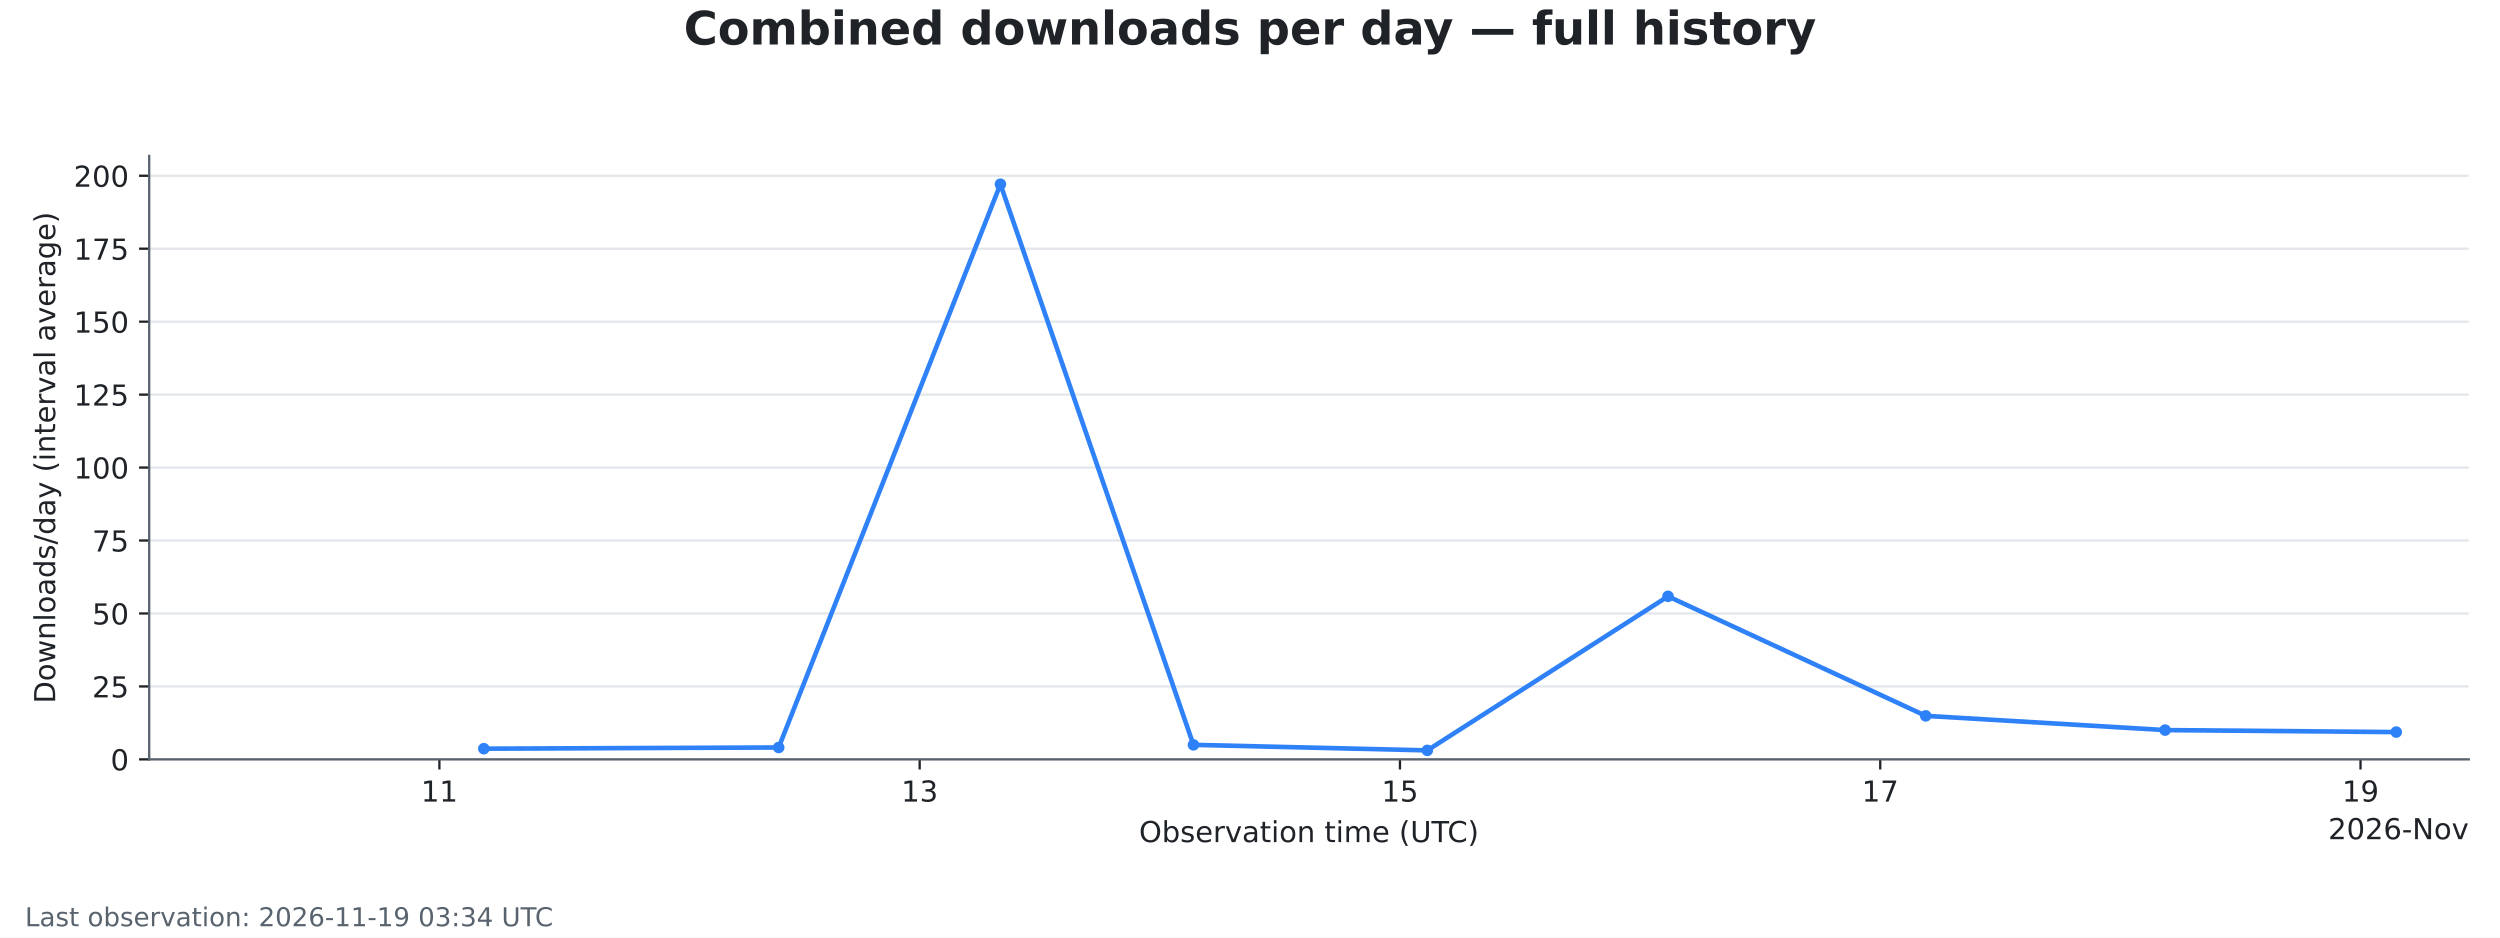
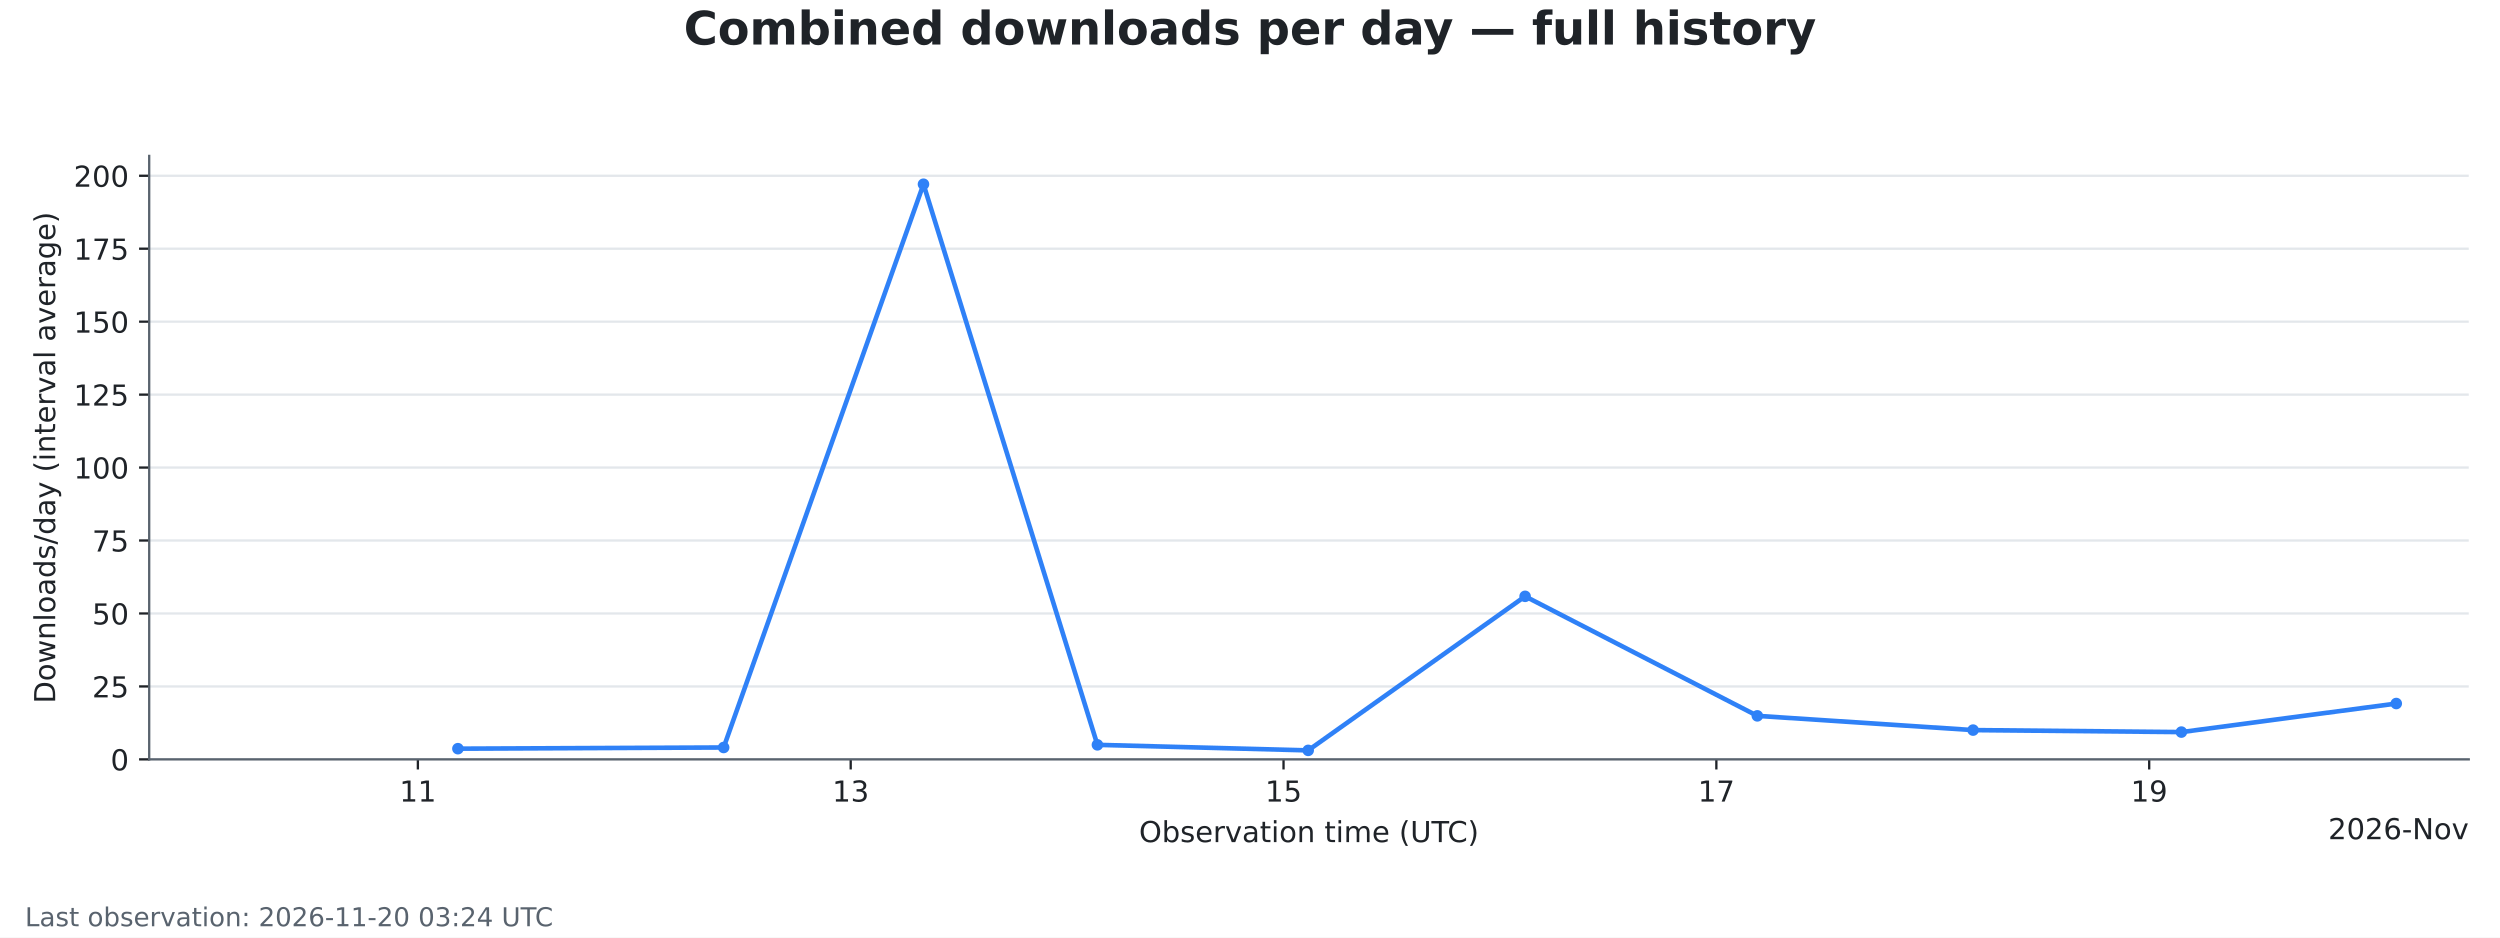
<svg xmlns="http://www.w3.org/2000/svg" xmlns:xlink="http://www.w3.org/1999/xlink" width="864pt" height="324pt" viewBox="0 0 864 324" version="1.1">
  <defs>
    <style type="text/css">*{stroke-linejoin: round; stroke-linecap: butt}</style>
  </defs>
  <g id="figure_1">
    <g id="patch_1">
      <path d="M 0 324  L 864 324  L 864 0  L 0 0  z " style="fill: #ffffff" />
    </g>
    <g id="axes_1">
      <g id="patch_2">
        <path d="M 51.562 262.438  L 853.2 262.438  L 853.2 53.884  L 51.562 53.884  z " style="fill: #ffffff" />
      </g>
      <g id="matplotlib.axis_1">
        <g id="xtick_1">
          <g id="line2d_1">
            <defs>
              <path id="mde9ad66e1d" d="M 0 0  L 0 3.5  " style="stroke: #1f2328; stroke-width: 0.8" />
            </defs>
            <g>
-               <use xlink:href="#mde9ad66e1d" x="151.852" y="262.438" style="fill: #1f2328; stroke: #1f2328; stroke-width: 0.8" />
+               <use xlink:href="#mde9ad66e1d" x="144.418" y="262.438" style="fill: #1f2328; stroke: #1f2328; stroke-width: 0.8" />
            </g>
          </g>
          <g id="text_1">
-             <g style="fill: #1f2328" transform="translate(145.4896 277.0353) scale(0.1 -0.1)">
+             <g style="fill: #1f2328" transform="translate(138.0553 277.0353) scale(0.1 -0.1)">
              <defs>
                <path id="DejaVuSans-14" d="M 794 531  L 1825 531  L 1825 4091  L 703 3866  L 703 4441  L 1819 4666  L 2450 4666  L 2450 531  L 3481 531  L 3481 0  L 794 0  L 794 531  z " transform="scale(0.015625)" />
              </defs>
              <use xlink:href="#DejaVuSans-14" />
              <use xlink:href="#DejaVuSans-14" transform="translate(63.625 0)" />
            </g>
          </g>
        </g>
        <g id="xtick_2">
          <g id="line2d_2">
            <g>
-               <use xlink:href="#mde9ad66e1d" x="317.839" y="262.438" style="fill: #1f2328; stroke: #1f2328; stroke-width: 0.8" />
+               <use xlink:href="#mde9ad66e1d" x="294.003" y="262.438" style="fill: #1f2328; stroke: #1f2328; stroke-width: 0.8" />
            </g>
          </g>
          <g id="text_2">
-             <g style="fill: #1f2328" transform="translate(311.476 277.0353) scale(0.1 -0.1)">
+             <g style="fill: #1f2328" transform="translate(287.6407 277.0353) scale(0.1 -0.1)">
              <defs>
                <path id="DejaVuSans-16" d="M 2597 2516  Q 3050 2419 3304 2112  Q 3559 1806 3559 1356  Q 3559 666 3084 287  Q 2609 -91 1734 -91  Q 1441 -91 1130 -33  Q 819 25 488 141  L 488 750  Q 750 597 1062 519  Q 1375 441 1716 441  Q 2309 441 2620 675  Q 2931 909 2931 1356  Q 2931 1769 2642 2001  Q 2353 2234 1838 2234  L 1294 2234  L 1294 2753  L 1863 2753  Q 2328 2753 2575 2939  Q 2822 3125 2822 3475  Q 2822 3834 2567 4026  Q 2313 4219 1838 4219  Q 1578 4219 1281 4162  Q 984 4106 628 3988  L 628 4550  Q 988 4650 1302 4700  Q 1616 4750 1894 4750  Q 2613 4750 3031 4423  Q 3450 4097 3450 3541  Q 3450 3153 3228 2886  Q 3006 2619 2597 2516  z " transform="scale(0.015625)" />
              </defs>
              <use xlink:href="#DejaVuSans-14" />
              <use xlink:href="#DejaVuSans-16" transform="translate(63.625 0)" />
            </g>
          </g>
        </g>
        <g id="xtick_3">
          <g id="line2d_3">
            <g>
-               <use xlink:href="#mde9ad66e1d" x="483.825" y="262.438" style="fill: #1f2328; stroke: #1f2328; stroke-width: 0.8" />
+               <use xlink:href="#mde9ad66e1d" x="443.589" y="262.438" style="fill: #1f2328; stroke: #1f2328; stroke-width: 0.8" />
            </g>
          </g>
          <g id="text_3">
-             <g style="fill: #1f2328" transform="translate(477.4624 277.0353) scale(0.1 -0.1)">
+             <g style="fill: #1f2328" transform="translate(437.2262 277.0353) scale(0.1 -0.1)">
              <defs>
                <path id="DejaVuSans-18" d="M 691 4666  L 3169 4666  L 3169 4134  L 1269 4134  L 1269 2991  Q 1406 3038 1543 3061  Q 1681 3084 1819 3084  Q 2600 3084 3056 2656  Q 3513 2228 3513 1497  Q 3513 744 3044 326  Q 2575 -91 1722 -91  Q 1428 -91 1123 -41  Q 819 9 494 109  L 494 744  Q 775 591 1075 516  Q 1375 441 1709 441  Q 2250 441 2565 725  Q 2881 1009 2881 1497  Q 2881 1984 2565 2268  Q 2250 2553 1709 2553  Q 1456 2553 1204 2497  Q 953 2441 691 2322  L 691 4666  z " transform="scale(0.015625)" />
              </defs>
              <use xlink:href="#DejaVuSans-14" />
              <use xlink:href="#DejaVuSans-18" transform="translate(63.625 0)" />
            </g>
          </g>
        </g>
        <g id="xtick_4">
          <g id="line2d_4">
            <g>
-               <use xlink:href="#mde9ad66e1d" x="649.811" y="262.438" style="fill: #1f2328; stroke: #1f2328; stroke-width: 0.8" />
+               <use xlink:href="#mde9ad66e1d" x="593.174" y="262.438" style="fill: #1f2328; stroke: #1f2328; stroke-width: 0.8" />
            </g>
          </g>
          <g id="text_4">
-             <g style="fill: #1f2328" transform="translate(643.4489 277.0353) scale(0.1 -0.1)">
+             <g style="fill: #1f2328" transform="translate(586.8116 277.0353) scale(0.1 -0.1)">
              <defs>
                <path id="DejaVuSans-1a" d="M 525 4666  L 3525 4666  L 3525 4397  L 1831 0  L 1172 0  L 2766 4134  L 525 4134  L 525 4666  z " transform="scale(0.015625)" />
              </defs>
              <use xlink:href="#DejaVuSans-14" />
              <use xlink:href="#DejaVuSans-1a" transform="translate(63.625 0)" />
            </g>
          </g>
        </g>
        <g id="xtick_5">
          <g id="line2d_5">
            <g>
-               <use xlink:href="#mde9ad66e1d" x="815.798" y="262.438" style="fill: #1f2328; stroke: #1f2328; stroke-width: 0.8" />
+               <use xlink:href="#mde9ad66e1d" x="742.76" y="262.438" style="fill: #1f2328; stroke: #1f2328; stroke-width: 0.8" />
            </g>
          </g>
          <g id="text_5">
-             <g style="fill: #1f2328" transform="translate(809.4353 277.0353) scale(0.1 -0.1)">
+             <g style="fill: #1f2328" transform="translate(736.3971 277.0353) scale(0.1 -0.1)">
              <defs>
                <path id="DejaVuSans-1c" d="M 703 97  L 703 672  Q 941 559 1184 500  Q 1428 441 1663 441  Q 2288 441 2617 861  Q 2947 1281 2994 2138  Q 2813 1869 2534 1725  Q 2256 1581 1919 1581  Q 1219 1581 811 2004  Q 403 2428 403 3163  Q 403 3881 828 4315  Q 1253 4750 1959 4750  Q 2769 4750 3195 4129  Q 3622 3509 3622 2328  Q 3622 1225 3098 567  Q 2575 -91 1691 -91  Q 1453 -91 1209 -44  Q 966 3 703 97  z M 1959 2075  Q 2384 2075 2632 2365  Q 2881 2656 2881 3163  Q 2881 3666 2632 3958  Q 2384 4250 1959 4250  Q 1534 4250 1286 3958  Q 1038 3666 1038 3163  Q 1038 2656 1286 2365  Q 1534 2075 1959 2075  z " transform="scale(0.015625)" />
              </defs>
              <use xlink:href="#DejaVuSans-14" />
              <use xlink:href="#DejaVuSans-1c" transform="translate(63.625 0)" />
            </g>
          </g>
        </g>
        <g id="text_6">
          <g style="fill: #1f2328" transform="translate(393.646 291.0361) scale(0.1 -0.1)">
            <defs>
              <path id="DejaVuSans-32" d="M 2522 4238  Q 1834 4238 1429 3725  Q 1025 3213 1025 2328  Q 1025 1447 1429 934  Q 1834 422 2522 422  Q 3209 422 3611 934  Q 4013 1447 4013 2328  Q 4013 3213 3611 3725  Q 3209 4238 2522 4238  z M 2522 4750  Q 3503 4750 4090 4092  Q 4678 3434 4678 2328  Q 4678 1225 4090 567  Q 3503 -91 2522 -91  Q 1538 -91 948 565  Q 359 1222 359 2328  Q 359 3434 948 4092  Q 1538 4750 2522 4750  z " transform="scale(0.015625)" />
              <path id="DejaVuSans-45" d="M 3116 1747  Q 3116 2381 2855 2742  Q 2594 3103 2138 3103  Q 1681 3103 1420 2742  Q 1159 2381 1159 1747  Q 1159 1113 1420 752  Q 1681 391 2138 391  Q 2594 391 2855 752  Q 3116 1113 3116 1747  z M 1159 2969  Q 1341 3281 1617 3432  Q 1894 3584 2278 3584  Q 2916 3584 3314 3078  Q 3713 2572 3713 1747  Q 3713 922 3314 415  Q 2916 -91 2278 -91  Q 1894 -91 1617 61  Q 1341 213 1159 525  L 1159 0  L 581 0  L 581 4863  L 1159 4863  L 1159 2969  z " transform="scale(0.015625)" />
              <path id="DejaVuSans-56" d="M 2834 3397  L 2834 2853  Q 2591 2978 2328 3040  Q 2066 3103 1784 3103  Q 1356 3103 1142 2972  Q 928 2841 928 2578  Q 928 2378 1081 2264  Q 1234 2150 1697 2047  L 1894 2003  Q 2506 1872 2764 1633  Q 3022 1394 3022 966  Q 3022 478 2636 193  Q 2250 -91 1575 -91  Q 1294 -91 989 -36  Q 684 19 347 128  L 347 722  Q 666 556 975 473  Q 1284 391 1588 391  Q 1994 391 2212 530  Q 2431 669 2431 922  Q 2431 1156 2273 1281  Q 2116 1406 1581 1522  L 1381 1569  Q 847 1681 609 1914  Q 372 2147 372 2553  Q 372 3047 722 3315  Q 1072 3584 1716 3584  Q 2034 3584 2315 3537  Q 2597 3491 2834 3397  z " transform="scale(0.015625)" />
              <path id="DejaVuSans-48" d="M 3597 1894  L 3597 1613  L 953 1613  Q 991 1019 1311 708  Q 1631 397 2203 397  Q 2534 397 2845 478  Q 3156 559 3463 722  L 3463 178  Q 3153 47 2828 -22  Q 2503 -91 2169 -91  Q 1331 -91 842 396  Q 353 884 353 1716  Q 353 2575 817 3079  Q 1281 3584 2069 3584  Q 2775 3584 3186 3129  Q 3597 2675 3597 1894  z M 3022 2063  Q 3016 2534 2758 2815  Q 2500 3097 2075 3097  Q 1594 3097 1305 2825  Q 1016 2553 972 2059  L 3022 2063  z " transform="scale(0.015625)" />
              <path id="DejaVuSans-55" d="M 2631 2963  Q 2534 3019 2420 3045  Q 2306 3072 2169 3072  Q 1681 3072 1420 2755  Q 1159 2438 1159 1844  L 1159 0  L 581 0  L 581 3500  L 1159 3500  L 1159 2956  Q 1341 3275 1631 3429  Q 1922 3584 2338 3584  Q 2397 3584 2469 3576  Q 2541 3569 2628 3553  L 2631 2963  z " transform="scale(0.015625)" />
              <path id="DejaVuSans-59" d="M 191 3500  L 800 3500  L 1894 563  L 2988 3500  L 3597 3500  L 2284 0  L 1503 0  L 191 3500  z " transform="scale(0.015625)" />
              <path id="DejaVuSans-44" d="M 2194 1759  Q 1497 1759 1228 1600  Q 959 1441 959 1056  Q 959 750 1161 570  Q 1363 391 1709 391  Q 2188 391 2477 730  Q 2766 1069 2766 1631  L 2766 1759  L 2194 1759  z M 3341 1997  L 3341 0  L 2766 0  L 2766 531  Q 2569 213 2275 61  Q 1981 -91 1556 -91  Q 1019 -91 701 211  Q 384 513 384 1019  Q 384 1609 779 1909  Q 1175 2209 1959 2209  L 2766 2209  L 2766 2266  Q 2766 2663 2505 2880  Q 2244 3097 1772 3097  Q 1472 3097 1187 3025  Q 903 2953 641 2809  L 641 3341  Q 956 3463 1253 3523  Q 1550 3584 1831 3584  Q 2591 3584 2966 3190  Q 3341 2797 3341 1997  z " transform="scale(0.015625)" />
              <path id="DejaVuSans-57" d="M 1172 4494  L 1172 3500  L 2356 3500  L 2356 3053  L 1172 3053  L 1172 1153  Q 1172 725 1289 603  Q 1406 481 1766 481  L 2356 481  L 2356 0  L 1766 0  Q 1100 0 847 248  Q 594 497 594 1153  L 594 3053  L 172 3053  L 172 3500  L 594 3500  L 594 4494  L 1172 4494  z " transform="scale(0.015625)" />
              <path id="DejaVuSans-4c" d="M 603 3500  L 1178 3500  L 1178 0  L 603 0  L 603 3500  z M 603 4863  L 1178 4863  L 1178 4134  L 603 4134  L 603 4863  z " transform="scale(0.015625)" />
              <path id="DejaVuSans-52" d="M 1959 3097  Q 1497 3097 1228 2736  Q 959 2375 959 1747  Q 959 1119 1226 758  Q 1494 397 1959 397  Q 2419 397 2687 759  Q 2956 1122 2956 1747  Q 2956 2369 2687 2733  Q 2419 3097 1959 3097  z M 1959 3584  Q 2709 3584 3137 3096  Q 3566 2609 3566 1747  Q 3566 888 3137 398  Q 2709 -91 1959 -91  Q 1206 -91 779 398  Q 353 888 353 1747  Q 353 2609 779 3096  Q 1206 3584 1959 3584  z " transform="scale(0.015625)" />
              <path id="DejaVuSans-51" d="M 3513 2113  L 3513 0  L 2938 0  L 2938 2094  Q 2938 2591 2744 2837  Q 2550 3084 2163 3084  Q 1697 3084 1428 2787  Q 1159 2491 1159 1978  L 1159 0  L 581 0  L 581 3500  L 1159 3500  L 1159 2956  Q 1366 3272 1645 3428  Q 1925 3584 2291 3584  Q 2894 3584 3203 3211  Q 3513 2838 3513 2113  z " transform="scale(0.015625)" />
              <path id="DejaVuSans-3" transform="scale(0.015625)" />
              <path id="DejaVuSans-50" d="M 3328 2828  Q 3544 3216 3844 3400  Q 4144 3584 4550 3584  Q 5097 3584 5394 3201  Q 5691 2819 5691 2113  L 5691 0  L 5113 0  L 5113 2094  Q 5113 2597 4934 2840  Q 4756 3084 4391 3084  Q 3944 3084 3684 2787  Q 3425 2491 3425 1978  L 3425 0  L 2847 0  L 2847 2094  Q 2847 2600 2669 2842  Q 2491 3084 2119 3084  Q 1678 3084 1418 2786  Q 1159 2488 1159 1978  L 1159 0  L 581 0  L 581 3500  L 1159 3500  L 1159 2956  Q 1356 3278 1631 3431  Q 1906 3584 2284 3584  Q 2666 3584 2933 3390  Q 3200 3197 3328 2828  z " transform="scale(0.015625)" />
              <path id="DejaVuSans-b" d="M 1984 4856  Q 1566 4138 1362 3434  Q 1159 2731 1159 2009  Q 1159 1288 1364 580  Q 1569 -128 1984 -844  L 1484 -844  Q 1016 -109 783 600  Q 550 1309 550 2009  Q 550 2706 781 3412  Q 1013 4119 1484 4856  L 1984 4856  z " transform="scale(0.015625)" />
              <path id="DejaVuSans-38" d="M 556 4666  L 1191 4666  L 1191 1831  Q 1191 1081 1462 751  Q 1734 422 2344 422  Q 2950 422 3222 751  Q 3494 1081 3494 1831  L 3494 4666  L 4128 4666  L 4128 1753  Q 4128 841 3676 375  Q 3225 -91 2344 -91  Q 1459 -91 1007 375  Q 556 841 556 1753  L 556 4666  z " transform="scale(0.015625)" />
              <path id="DejaVuSans-37" d="M -19 4666  L 3928 4666  L 3928 4134  L 2272 4134  L 2272 0  L 1638 0  L 1638 4134  L -19 4134  L -19 4666  z " transform="scale(0.015625)" />
              <path id="DejaVuSans-26" d="M 4122 4306  L 4122 3641  Q 3803 3938 3442 4084  Q 3081 4231 2675 4231  Q 1875 4231 1450 3742  Q 1025 3253 1025 2328  Q 1025 1406 1450 917  Q 1875 428 2675 428  Q 3081 428 3442 575  Q 3803 722 4122 1019  L 4122 359  Q 3791 134 3420 21  Q 3050 -91 2638 -91  Q 1578 -91 968 557  Q 359 1206 359 2328  Q 359 3453 968 4101  Q 1578 4750 2638 4750  Q 3056 4750 3426 4639  Q 3797 4528 4122 4306  z " transform="scale(0.015625)" />
              <path id="DejaVuSans-c" d="M 513 4856  L 1013 4856  Q 1481 4119 1714 3412  Q 1947 2706 1947 2009  Q 1947 1309 1714 600  Q 1481 -109 1013 -844  L 513 -844  Q 928 -128 1133 580  Q 1338 1288 1338 2009  Q 1338 2731 1133 3434  Q 928 4138 513 4856  z " transform="scale(0.015625)" />
            </defs>
            <use xlink:href="#DejaVuSans-32" />
            <use xlink:href="#DejaVuSans-45" transform="translate(78.71875 0)" />
            <use xlink:href="#DejaVuSans-56" transform="translate(142.2031 0)" />
            <use xlink:href="#DejaVuSans-48" transform="translate(194.2969 0)" />
            <use xlink:href="#DejaVuSans-55" transform="translate(255.8281 0)" />
            <use xlink:href="#DejaVuSans-59" transform="translate(296.9375 0)" />
            <use xlink:href="#DejaVuSans-44" transform="translate(356.125 0)" />
            <use xlink:href="#DejaVuSans-57" transform="translate(417.4062 0)" />
            <use xlink:href="#DejaVuSans-4c" transform="translate(456.6094 0)" />
            <use xlink:href="#DejaVuSans-52" transform="translate(484.3906 0)" />
            <use xlink:href="#DejaVuSans-51" transform="translate(545.5781 0)" />
            <use xlink:href="#DejaVuSans-3" transform="translate(608.9531 0)" />
            <use xlink:href="#DejaVuSans-57" transform="translate(640.7344 0)" />
            <use xlink:href="#DejaVuSans-4c" transform="translate(679.9375 0)" />
            <use xlink:href="#DejaVuSans-50" transform="translate(707.7188 0)" />
            <use xlink:href="#DejaVuSans-48" transform="translate(805.125 0)" />
            <use xlink:href="#DejaVuSans-3" transform="translate(866.6562 0)" />
            <use xlink:href="#DejaVuSans-b" transform="translate(898.4375 0)" />
            <use xlink:href="#DejaVuSans-38" transform="translate(937.4531 0)" />
            <use xlink:href="#DejaVuSans-37" transform="translate(1010.641 0)" />
            <use xlink:href="#DejaVuSans-26" transform="translate(1065.859 0)" />
            <use xlink:href="#DejaVuSans-c" transform="translate(1135.688 0)" />
          </g>
        </g>
        <g id="text_7">
          <g style="fill: #1f2328" transform="translate(804.6234 290.0353) scale(0.1 -0.1)">
            <defs>
              <path id="DejaVuSans-15" d="M 1228 531  L 3431 531  L 3431 0  L 469 0  L 469 531  Q 828 903 1448 1529  Q 2069 2156 2228 2338  Q 2531 2678 2651 2914  Q 2772 3150 2772 3378  Q 2772 3750 2511 3984  Q 2250 4219 1831 4219  Q 1534 4219 1204 4116  Q 875 4013 500 3803  L 500 4441  Q 881 4594 1212 4672  Q 1544 4750 1819 4750  Q 2544 4750 2975 4387  Q 3406 4025 3406 3419  Q 3406 3131 3298 2873  Q 3191 2616 2906 2266  Q 2828 2175 2409 1742  Q 1991 1309 1228 531  z " transform="scale(0.015625)" />
              <path id="DejaVuSans-13" d="M 2034 4250  Q 1547 4250 1301 3770  Q 1056 3291 1056 2328  Q 1056 1369 1301 889  Q 1547 409 2034 409  Q 2525 409 2770 889  Q 3016 1369 3016 2328  Q 3016 3291 2770 3770  Q 2525 4250 2034 4250  z M 2034 4750  Q 2819 4750 3233 4129  Q 3647 3509 3647 2328  Q 3647 1150 3233 529  Q 2819 -91 2034 -91  Q 1250 -91 836 529  Q 422 1150 422 2328  Q 422 3509 836 4129  Q 1250 4750 2034 4750  z " transform="scale(0.015625)" />
              <path id="DejaVuSans-19" d="M 2113 2584  Q 1688 2584 1439 2293  Q 1191 2003 1191 1497  Q 1191 994 1439 701  Q 1688 409 2113 409  Q 2538 409 2786 701  Q 3034 994 3034 1497  Q 3034 2003 2786 2293  Q 2538 2584 2113 2584  z M 3366 4563  L 3366 3988  Q 3128 4100 2886 4159  Q 2644 4219 2406 4219  Q 1781 4219 1451 3797  Q 1122 3375 1075 2522  Q 1259 2794 1537 2939  Q 1816 3084 2150 3084  Q 2853 3084 3261 2657  Q 3669 2231 3669 1497  Q 3669 778 3244 343  Q 2819 -91 2113 -91  Q 1303 -91 875 529  Q 447 1150 447 2328  Q 447 3434 972 4092  Q 1497 4750 2381 4750  Q 2619 4750 2861 4703  Q 3103 4656 3366 4563  z " transform="scale(0.015625)" />
              <path id="DejaVuSans-10" d="M 313 2009  L 1997 2009  L 1997 1497  L 313 1497  L 313 2009  z " transform="scale(0.015625)" />
              <path id="DejaVuSans-31" d="M 628 4666  L 1478 4666  L 3547 763  L 3547 4666  L 4159 4666  L 4159 0  L 3309 0  L 1241 3903  L 1241 0  L 628 0  L 628 4666  z " transform="scale(0.015625)" />
            </defs>
            <use xlink:href="#DejaVuSans-15" />
            <use xlink:href="#DejaVuSans-13" transform="translate(63.625 0)" />
            <use xlink:href="#DejaVuSans-15" transform="translate(127.25 0)" />
            <use xlink:href="#DejaVuSans-19" transform="translate(190.875 0)" />
            <use xlink:href="#DejaVuSans-10" transform="translate(254.5 0)" />
            <use xlink:href="#DejaVuSans-31" transform="translate(290.5781 0)" />
            <use xlink:href="#DejaVuSans-52" transform="translate(365.3906 0)" />
            <use xlink:href="#DejaVuSans-59" transform="translate(426.5781 0)" />
          </g>
        </g>
      </g>
      <g id="matplotlib.axis_2">
        <g id="ytick_1">
          <g id="line2d_6">
            <path d="M 51.562 262.438  L 853.2 262.438  " clip-path="url(#p09c160f4a1)" style="fill: none; stroke: #d0d7de; stroke-opacity: 0.6; stroke-width: 0.8; stroke-linecap: square" />
          </g>
          <g id="line2d_7">
            <defs>
              <path id="m9ecb1497da" d="M 0 0  L -3.5 0  " style="stroke: #1f2328; stroke-width: 0.8" />
            </defs>
            <g>
              <use xlink:href="#m9ecb1497da" x="51.562" y="262.438" style="fill: #1f2328; stroke: #1f2328; stroke-width: 0.8" />
            </g>
          </g>
          <g id="text_8">
            <g style="fill: #1f2328" transform="translate(38.19984 266.2365) scale(0.1 -0.1)">
              <use xlink:href="#DejaVuSans-13" />
            </g>
          </g>
        </g>
        <g id="ytick_2">
          <g id="line2d_8">
            <path d="M 51.562 237.226  L 853.2 237.226  " clip-path="url(#p09c160f4a1)" style="fill: none; stroke: #d0d7de; stroke-opacity: 0.6; stroke-width: 0.8; stroke-linecap: square" />
          </g>
          <g id="line2d_9">
            <g>
              <use xlink:href="#m9ecb1497da" x="51.562" y="237.226" style="fill: #1f2328; stroke: #1f2328; stroke-width: 0.8" />
            </g>
          </g>
          <g id="text_9">
            <g style="fill: #1f2328" transform="translate(31.83734 241.0252) scale(0.1 -0.1)">
              <use xlink:href="#DejaVuSans-15" />
              <use xlink:href="#DejaVuSans-18" transform="translate(63.625 0)" />
            </g>
          </g>
        </g>
        <g id="ytick_3">
          <g id="line2d_10">
            <path d="M 51.562 212.015  L 853.2 212.015  " clip-path="url(#p09c160f4a1)" style="fill: none; stroke: #d0d7de; stroke-opacity: 0.6; stroke-width: 0.8; stroke-linecap: square" />
          </g>
          <g id="line2d_11">
            <g>
              <use xlink:href="#m9ecb1497da" x="51.562" y="212.015" style="fill: #1f2328; stroke: #1f2328; stroke-width: 0.8" />
            </g>
          </g>
          <g id="text_10">
            <g style="fill: #1f2328" transform="translate(31.83734 215.8138) scale(0.1 -0.1)">
              <use xlink:href="#DejaVuSans-18" />
              <use xlink:href="#DejaVuSans-13" transform="translate(63.625 0)" />
            </g>
          </g>
        </g>
        <g id="ytick_4">
          <g id="line2d_12">
            <path d="M 51.562 186.804  L 853.2 186.804  " clip-path="url(#p09c160f4a1)" style="fill: none; stroke: #d0d7de; stroke-opacity: 0.6; stroke-width: 0.8; stroke-linecap: square" />
          </g>
          <g id="line2d_13">
            <g>
              <use xlink:href="#m9ecb1497da" x="51.562" y="186.804" style="fill: #1f2328; stroke: #1f2328; stroke-width: 0.8" />
            </g>
          </g>
          <g id="text_11">
            <g style="fill: #1f2328" transform="translate(31.83734 190.6025) scale(0.1 -0.1)">
              <use xlink:href="#DejaVuSans-1a" />
              <use xlink:href="#DejaVuSans-18" transform="translate(63.625 0)" />
            </g>
          </g>
        </g>
        <g id="ytick_5">
          <g id="line2d_14">
            <path d="M 51.562 161.592  L 853.2 161.592  " clip-path="url(#p09c160f4a1)" style="fill: none; stroke: #d0d7de; stroke-opacity: 0.6; stroke-width: 0.8; stroke-linecap: square" />
          </g>
          <g id="line2d_15">
            <g>
              <use xlink:href="#m9ecb1497da" x="51.562" y="161.592" style="fill: #1f2328; stroke: #1f2328; stroke-width: 0.8" />
            </g>
          </g>
          <g id="text_12">
            <g style="fill: #1f2328" transform="translate(25.47484 165.3912) scale(0.1 -0.1)">
              <use xlink:href="#DejaVuSans-14" />
              <use xlink:href="#DejaVuSans-13" transform="translate(63.625 0)" />
              <use xlink:href="#DejaVuSans-13" transform="translate(127.25 0)" />
            </g>
          </g>
        </g>
        <g id="ytick_6">
          <g id="line2d_16">
            <path d="M 51.562 136.381  L 853.2 136.381  " clip-path="url(#p09c160f4a1)" style="fill: none; stroke: #d0d7de; stroke-opacity: 0.6; stroke-width: 0.8; stroke-linecap: square" />
          </g>
          <g id="line2d_17">
            <g>
              <use xlink:href="#m9ecb1497da" x="51.562" y="136.381" style="fill: #1f2328; stroke: #1f2328; stroke-width: 0.8" />
            </g>
          </g>
          <g id="text_13">
            <g style="fill: #1f2328" transform="translate(25.47484 140.1798) scale(0.1 -0.1)">
              <use xlink:href="#DejaVuSans-14" />
              <use xlink:href="#DejaVuSans-15" transform="translate(63.625 0)" />
              <use xlink:href="#DejaVuSans-18" transform="translate(127.25 0)" />
            </g>
          </g>
        </g>
        <g id="ytick_7">
          <g id="line2d_18">
            <path d="M 51.562 111.17  L 853.2 111.17  " clip-path="url(#p09c160f4a1)" style="fill: none; stroke: #d0d7de; stroke-opacity: 0.6; stroke-width: 0.8; stroke-linecap: square" />
          </g>
          <g id="line2d_19">
            <g>
              <use xlink:href="#m9ecb1497da" x="51.562" y="111.17" style="fill: #1f2328; stroke: #1f2328; stroke-width: 0.8" />
            </g>
          </g>
          <g id="text_14">
            <g style="fill: #1f2328" transform="translate(25.47484 114.9685) scale(0.1 -0.1)">
              <use xlink:href="#DejaVuSans-14" />
              <use xlink:href="#DejaVuSans-18" transform="translate(63.625 0)" />
              <use xlink:href="#DejaVuSans-13" transform="translate(127.25 0)" />
            </g>
          </g>
        </g>
        <g id="ytick_8">
          <g id="line2d_20">
            <path d="M 51.562 85.958  L 853.2 85.958  " clip-path="url(#p09c160f4a1)" style="fill: none; stroke: #d0d7de; stroke-opacity: 0.6; stroke-width: 0.8; stroke-linecap: square" />
          </g>
          <g id="line2d_21">
            <g>
              <use xlink:href="#m9ecb1497da" x="51.562" y="85.958" style="fill: #1f2328; stroke: #1f2328; stroke-width: 0.8" />
            </g>
          </g>
          <g id="text_15">
            <g style="fill: #1f2328" transform="translate(25.47484 89.75715) scale(0.1 -0.1)">
              <use xlink:href="#DejaVuSans-14" />
              <use xlink:href="#DejaVuSans-1a" transform="translate(63.625 0)" />
              <use xlink:href="#DejaVuSans-18" transform="translate(127.25 0)" />
            </g>
          </g>
        </g>
        <g id="ytick_9">
          <g id="line2d_22">
            <path d="M 51.562 60.747  L 853.2 60.747  " clip-path="url(#p09c160f4a1)" style="fill: none; stroke: #d0d7de; stroke-opacity: 0.6; stroke-width: 0.8; stroke-linecap: square" />
          </g>
          <g id="line2d_23">
            <g>
              <use xlink:href="#m9ecb1497da" x="51.562" y="60.747" style="fill: #1f2328; stroke: #1f2328; stroke-width: 0.8" />
            </g>
          </g>
          <g id="text_16">
            <g style="fill: #1f2328" transform="translate(25.47484 64.54582) scale(0.1 -0.1)">
              <use xlink:href="#DejaVuSans-15" />
              <use xlink:href="#DejaVuSans-13" transform="translate(63.625 0)" />
              <use xlink:href="#DejaVuSans-13" transform="translate(127.25 0)" />
            </g>
          </g>
        </g>
        <g id="text_17">
          <g style="fill: #1f2328" transform="translate(19.0725 243.1138) rotate(-90) scale(0.1 -0.1)">
            <defs>
              <path id="DejaVuSans-27" d="M 1259 4147  L 1259 519  L 2022 519  Q 2988 519 3436 956  Q 3884 1394 3884 2338  Q 3884 3275 3436 3711  Q 2988 4147 2022 4147  L 1259 4147  z M 628 4666  L 1925 4666  Q 3281 4666 3915 4102  Q 4550 3538 4550 2338  Q 4550 1131 3912 565  Q 3275 0 1925 0  L 628 0  L 628 4666  z " transform="scale(0.015625)" />
              <path id="DejaVuSans-5a" d="M 269 3500  L 844 3500  L 1563 769  L 2278 3500  L 2956 3500  L 3675 769  L 4391 3500  L 4966 3500  L 4050 0  L 3372 0  L 2619 2869  L 1863 0  L 1184 0  L 269 3500  z " transform="scale(0.015625)" />
              <path id="DejaVuSans-4f" d="M 603 4863  L 1178 4863  L 1178 0  L 603 0  L 603 4863  z " transform="scale(0.015625)" />
              <path id="DejaVuSans-47" d="M 2906 2969  L 2906 4863  L 3481 4863  L 3481 0  L 2906 0  L 2906 525  Q 2725 213 2448 61  Q 2172 -91 1784 -91  Q 1150 -91 751 415  Q 353 922 353 1747  Q 353 2572 751 3078  Q 1150 3584 1784 3584  Q 2172 3584 2448 3432  Q 2725 3281 2906 2969  z M 947 1747  Q 947 1113 1208 752  Q 1469 391 1925 391  Q 2381 391 2643 752  Q 2906 1113 2906 1747  Q 2906 2381 2643 2742  Q 2381 3103 1925 3103  Q 1469 3103 1208 2742  Q 947 2381 947 1747  z " transform="scale(0.015625)" />
              <path id="DejaVuSans-12" d="M 1625 4666  L 2156 4666  L 531 -594  L 0 -594  L 1625 4666  z " transform="scale(0.015625)" />
              <path id="DejaVuSans-5c" d="M 2059 -325  Q 1816 -950 1584 -1140  Q 1353 -1331 966 -1331  L 506 -1331  L 506 -850  L 844 -850  Q 1081 -850 1212 -737  Q 1344 -625 1503 -206  L 1606 56  L 191 3500  L 800 3500  L 1894 763  L 2988 3500  L 3597 3500  L 2059 -325  z " transform="scale(0.015625)" />
              <path id="DejaVuSans-4a" d="M 2906 1791  Q 2906 2416 2648 2759  Q 2391 3103 1925 3103  Q 1463 3103 1205 2759  Q 947 2416 947 1791  Q 947 1169 1205 825  Q 1463 481 1925 481  Q 2391 481 2648 825  Q 2906 1169 2906 1791  z M 3481 434  Q 3481 -459 3084 -895  Q 2688 -1331 1869 -1331  Q 1566 -1331 1297 -1286  Q 1028 -1241 775 -1147  L 775 -588  Q 1028 -725 1275 -790  Q 1522 -856 1778 -856  Q 2344 -856 2625 -561  Q 2906 -266 2906 331  L 2906 616  Q 2728 306 2450 153  Q 2172 0 1784 0  Q 1141 0 747 490  Q 353 981 353 1791  Q 353 2603 747 3093  Q 1141 3584 1784 3584  Q 2172 3584 2450 3431  Q 2728 3278 2906 2969  L 2906 3500  L 3481 3500  L 3481 434  z " transform="scale(0.015625)" />
            </defs>
            <use xlink:href="#DejaVuSans-27" />
            <use xlink:href="#DejaVuSans-52" transform="translate(77 0)" />
            <use xlink:href="#DejaVuSans-5a" transform="translate(138.1875 0)" />
            <use xlink:href="#DejaVuSans-51" transform="translate(219.9688 0)" />
            <use xlink:href="#DejaVuSans-4f" transform="translate(283.3438 0)" />
            <use xlink:href="#DejaVuSans-52" transform="translate(311.125 0)" />
            <use xlink:href="#DejaVuSans-44" transform="translate(372.3125 0)" />
            <use xlink:href="#DejaVuSans-47" transform="translate(433.5938 0)" />
            <use xlink:href="#DejaVuSans-56" transform="translate(497.0781 0)" />
            <use xlink:href="#DejaVuSans-12" transform="translate(549.1719 0)" />
            <use xlink:href="#DejaVuSans-47" transform="translate(582.8594 0)" />
            <use xlink:href="#DejaVuSans-44" transform="translate(646.3438 0)" />
            <use xlink:href="#DejaVuSans-5c" transform="translate(707.625 0)" />
            <use xlink:href="#DejaVuSans-3" transform="translate(766.8125 0)" />
            <use xlink:href="#DejaVuSans-b" transform="translate(798.5938 0)" />
            <use xlink:href="#DejaVuSans-4c" transform="translate(837.6094 0)" />
            <use xlink:href="#DejaVuSans-51" transform="translate(865.3906 0)" />
            <use xlink:href="#DejaVuSans-57" transform="translate(928.7656 0)" />
            <use xlink:href="#DejaVuSans-48" transform="translate(967.9688 0)" />
            <use xlink:href="#DejaVuSans-55" transform="translate(1029.5 0)" />
            <use xlink:href="#DejaVuSans-59" transform="translate(1070.609 0)" />
            <use xlink:href="#DejaVuSans-44" transform="translate(1129.797 0)" />
            <use xlink:href="#DejaVuSans-4f" transform="translate(1191.078 0)" />
            <use xlink:href="#DejaVuSans-3" transform="translate(1218.859 0)" />
            <use xlink:href="#DejaVuSans-44" transform="translate(1250.641 0)" />
            <use xlink:href="#DejaVuSans-59" transform="translate(1311.922 0)" />
            <use xlink:href="#DejaVuSans-48" transform="translate(1371.109 0)" />
            <use xlink:href="#DejaVuSans-55" transform="translate(1432.641 0)" />
            <use xlink:href="#DejaVuSans-44" transform="translate(1473.75 0)" />
            <use xlink:href="#DejaVuSans-4a" transform="translate(1535.031 0)" />
            <use xlink:href="#DejaVuSans-48" transform="translate(1598.516 0)" />
            <use xlink:href="#DejaVuSans-c" transform="translate(1660.047 0)" />
          </g>
        </g>
      </g>
      <g id="line2d_24">
-         <path d="M 167.206 258.742  L 269.114 258.331  L 345.747 63.667  L 412.453 257.419  L 493.283 259.331  L 576.467 206.094  L 665.526 247.401  L 748.26 252.322  L 828.149 253.009  " clip-path="url(#p09c160f4a1)" style="fill: none; stroke: #2f81f7; stroke-width: 1.6; stroke-linecap: square" />
+         <path d="M 158.254 258.742  L 250.093 258.331  L 319.154 63.667  L 379.269 257.419  L 452.112 259.331  L 527.077 206.094  L 607.336 247.401  L 681.895 252.322  L 753.89 253.009  L 828.149 243.139  " clip-path="url(#p09c160f4a1)" style="fill: none; stroke: #2f81f7; stroke-width: 1.6; stroke-linecap: square" />
        <defs>
          <path id="m4dfb362ff7" d="M 0 1.5  C 0.398 1.5 0.779 1.342 1.061 1.061  C 1.342 0.779 1.5 0.398 1.5 0  C 1.5 -0.398 1.342 -0.779 1.061 -1.061  C 0.779 -1.342 0.398 -1.5 0 -1.5  C -0.398 -1.5 -0.779 -1.342 -1.061 -1.061  C -1.342 -0.779 -1.5 -0.398 -1.5 0  C -1.5 0.398 -1.342 0.779 -1.061 1.061  C -0.779 1.342 -0.398 1.5 0 1.5  z " style="stroke: #2f81f7" />
        </defs>
        <g clip-path="url(#p09c160f4a1)">
-           <use xlink:href="#m4dfb362ff7" x="167.206" y="258.742" style="fill: #2f81f7; stroke: #2f81f7" />
-           <use xlink:href="#m4dfb362ff7" x="269.114" y="258.331" style="fill: #2f81f7; stroke: #2f81f7" />
-           <use xlink:href="#m4dfb362ff7" x="345.747" y="63.667" style="fill: #2f81f7; stroke: #2f81f7" />
-           <use xlink:href="#m4dfb362ff7" x="412.453" y="257.419" style="fill: #2f81f7; stroke: #2f81f7" />
-           <use xlink:href="#m4dfb362ff7" x="493.283" y="259.331" style="fill: #2f81f7; stroke: #2f81f7" />
-           <use xlink:href="#m4dfb362ff7" x="576.467" y="206.094" style="fill: #2f81f7; stroke: #2f81f7" />
-           <use xlink:href="#m4dfb362ff7" x="665.526" y="247.401" style="fill: #2f81f7; stroke: #2f81f7" />
-           <use xlink:href="#m4dfb362ff7" x="748.26" y="252.322" style="fill: #2f81f7; stroke: #2f81f7" />
-           <use xlink:href="#m4dfb362ff7" x="828.149" y="253.009" style="fill: #2f81f7; stroke: #2f81f7" />
+           <use xlink:href="#m4dfb362ff7" x="158.254" y="258.742" style="fill: #2f81f7; stroke: #2f81f7" />
+           <use xlink:href="#m4dfb362ff7" x="250.093" y="258.331" style="fill: #2f81f7; stroke: #2f81f7" />
+           <use xlink:href="#m4dfb362ff7" x="319.154" y="63.667" style="fill: #2f81f7; stroke: #2f81f7" />
+           <use xlink:href="#m4dfb362ff7" x="379.269" y="257.419" style="fill: #2f81f7; stroke: #2f81f7" />
+           <use xlink:href="#m4dfb362ff7" x="452.112" y="259.331" style="fill: #2f81f7; stroke: #2f81f7" />
+           <use xlink:href="#m4dfb362ff7" x="527.077" y="206.094" style="fill: #2f81f7; stroke: #2f81f7" />
+           <use xlink:href="#m4dfb362ff7" x="607.336" y="247.401" style="fill: #2f81f7; stroke: #2f81f7" />
+           <use xlink:href="#m4dfb362ff7" x="681.895" y="252.322" style="fill: #2f81f7; stroke: #2f81f7" />
+           <use xlink:href="#m4dfb362ff7" x="753.89" y="253.009" style="fill: #2f81f7; stroke: #2f81f7" />
+           <use xlink:href="#m4dfb362ff7" x="828.149" y="243.139" style="fill: #2f81f7; stroke: #2f81f7" />
        </g>
      </g>
      <g id="patch_3">
        <path d="M 51.562 262.438  L 51.562 53.884  " style="fill: none; stroke: #59636e; stroke-width: 0.8; stroke-linejoin: miter; stroke-linecap: square" />
      </g>
      <g id="patch_4">
        <path d="M 51.562 262.438  L 853.2 262.438  " style="fill: none; stroke: #59636e; stroke-width: 0.8; stroke-linejoin: miter; stroke-linecap: square" />
      </g>
    </g>
    <g id="text_18">
      <g style="fill: #1f2328" transform="translate(236.3063 15.3975) scale(0.16 -0.16)">
        <defs>
          <path id="DejaVuSans-Bold-26" d="M 4288 256  Q 3956 84 3597 -3  Q 3238 -91 2847 -91  Q 1681 -91 1000 561  Q 319 1213 319 2328  Q 319 3447 1000 4098  Q 1681 4750 2847 4750  Q 3238 4750 3597 4662  Q 3956 4575 4288 4403  L 4288 3438  Q 3953 3666 3628 3772  Q 3303 3878 2944 3878  Q 2300 3878 1931 3465  Q 1563 3053 1563 2328  Q 1563 1606 1931 1193  Q 2300 781 2944 781  Q 3303 781 3628 887  Q 3953 994 4288 1222  L 4288 256  z " transform="scale(0.015625)" />
          <path id="DejaVuSans-Bold-52" d="M 2203 2784  Q 1831 2784 1636 2517  Q 1441 2250 1441 1747  Q 1441 1244 1636 976  Q 1831 709 2203 709  Q 2569 709 2762 976  Q 2956 1244 2956 1747  Q 2956 2250 2762 2517  Q 2569 2784 2203 2784  z M 2203 3584  Q 3106 3584 3614 3096  Q 4122 2609 4122 1747  Q 4122 884 3614 396  Q 3106 -91 2203 -91  Q 1297 -91 786 396  Q 275 884 275 1747  Q 275 2609 786 3096  Q 1297 3584 2203 3584  z " transform="scale(0.015625)" />
          <path id="DejaVuSans-Bold-50" d="M 3781 2919  Q 3994 3244 4286 3414  Q 4578 3584 4928 3584  Q 5531 3584 5847 3212  Q 6163 2841 6163 2131  L 6163 0  L 5038 0  L 5038 1825  Q 5041 1866 5042 1909  Q 5044 1953 5044 2034  Q 5044 2406 4934 2573  Q 4825 2741 4581 2741  Q 4263 2741 4089 2478  Q 3916 2216 3909 1719  L 3909 0  L 2784 0  L 2784 1825  Q 2784 2406 2684 2573  Q 2584 2741 2328 2741  Q 2006 2741 1831 2477  Q 1656 2213 1656 1722  L 1656 0  L 531 0  L 531 3500  L 1656 3500  L 1656 2988  Q 1863 3284 2130 3434  Q 2397 3584 2719 3584  Q 3081 3584 3359 3409  Q 3638 3234 3781 2919  z " transform="scale(0.015625)" />
          <path id="DejaVuSans-Bold-45" d="M 2400 722  Q 2759 722 2948 984  Q 3138 1247 3138 1747  Q 3138 2247 2948 2509  Q 2759 2772 2400 2772  Q 2041 2772 1848 2508  Q 1656 2244 1656 1747  Q 1656 1250 1848 986  Q 2041 722 2400 722  z M 1656 2988  Q 1888 3294 2169 3439  Q 2450 3584 2816 3584  Q 3463 3584 3878 3070  Q 4294 2556 4294 1747  Q 4294 938 3878 423  Q 3463 -91 2816 -91  Q 2450 -91 2169 54  Q 1888 200 1656 506  L 1656 0  L 538 0  L 538 4863  L 1656 4863  L 1656 2988  z " transform="scale(0.015625)" />
          <path id="DejaVuSans-Bold-4c" d="M 538 3500  L 1656 3500  L 1656 0  L 538 0  L 538 3500  z M 538 4863  L 1656 4863  L 1656 3950  L 538 3950  L 538 4863  z " transform="scale(0.015625)" />
          <path id="DejaVuSans-Bold-51" d="M 4056 2131  L 4056 0  L 2931 0  L 2931 347  L 2931 1631  Q 2931 2084 2911 2256  Q 2891 2428 2841 2509  Q 2775 2619 2662 2680  Q 2550 2741 2406 2741  Q 2056 2741 1856 2470  Q 1656 2200 1656 1722  L 1656 0  L 538 0  L 538 3500  L 1656 3500  L 1656 2988  Q 1909 3294 2193 3439  Q 2478 3584 2822 3584  Q 3428 3584 3742 3212  Q 4056 2841 4056 2131  z " transform="scale(0.015625)" />
          <path id="DejaVuSans-Bold-48" d="M 4031 1759  L 4031 1441  L 1416 1441  Q 1456 1047 1700 850  Q 1944 653 2381 653  Q 2734 653 3104 758  Q 3475 863 3866 1075  L 3866 213  Q 3469 63 3072 -14  Q 2675 -91 2278 -91  Q 1328 -91 801 392  Q 275 875 275 1747  Q 275 2603 792 3093  Q 1309 3584 2216 3584  Q 3041 3584 3536 3087  Q 4031 2591 4031 1759  z M 2881 2131  Q 2881 2450 2695 2645  Q 2509 2841 2209 2841  Q 1884 2841 1681 2658  Q 1478 2475 1428 2131  L 2881 2131  z " transform="scale(0.015625)" />
          <path id="DejaVuSans-Bold-47" d="M 2919 2988  L 2919 4863  L 4044 4863  L 4044 0  L 2919 0  L 2919 506  Q 2688 197 2409 53  Q 2131 -91 1766 -91  Q 1119 -91 703 423  Q 288 938 288 1747  Q 288 2556 703 3070  Q 1119 3584 1766 3584  Q 2128 3584 2408 3439  Q 2688 3294 2919 2988  z M 2181 722  Q 2541 722 2730 984  Q 2919 1247 2919 1747  Q 2919 2247 2730 2509  Q 2541 2772 2181 2772  Q 1825 2772 1636 2509  Q 1447 2247 1447 1747  Q 1447 1247 1636 984  Q 1825 722 2181 722  z " transform="scale(0.015625)" />
          <path id="DejaVuSans-Bold-3" transform="scale(0.015625)" />
          <path id="DejaVuSans-Bold-5a" d="M 225 3500  L 1313 3500  L 1900 1088  L 2491 3500  L 3425 3500  L 4013 1113  L 4603 3500  L 5691 3500  L 4769 0  L 3547 0  L 2956 2406  L 2369 0  L 1147 0  L 225 3500  z " transform="scale(0.015625)" />
          <path id="DejaVuSans-Bold-4f" d="M 538 4863  L 1656 4863  L 1656 0  L 538 0  L 538 4863  z " transform="scale(0.015625)" />
          <path id="DejaVuSans-Bold-44" d="M 2106 1575  Q 1756 1575 1579 1456  Q 1403 1338 1403 1106  Q 1403 894 1545 773  Q 1688 653 1941 653  Q 2256 653 2472 879  Q 2688 1106 2688 1447  L 2688 1575  L 2106 1575  z M 3816 1997  L 3816 0  L 2688 0  L 2688 519  Q 2463 200 2181 54  Q 1900 -91 1497 -91  Q 953 -91 614 226  Q 275 544 275 1050  Q 275 1666 698 1953  Q 1122 2241 2028 2241  L 2688 2241  L 2688 2328  Q 2688 2594 2478 2717  Q 2269 2841 1825 2841  Q 1466 2841 1156 2769  Q 847 2697 581 2553  L 581 3406  Q 941 3494 1303 3539  Q 1666 3584 2028 3584  Q 2975 3584 3395 3211  Q 3816 2838 3816 1997  z " transform="scale(0.015625)" />
          <path id="DejaVuSans-Bold-56" d="M 3272 3391  L 3272 2541  Q 2913 2691 2578 2766  Q 2244 2841 1947 2841  Q 1628 2841 1473 2761  Q 1319 2681 1319 2516  Q 1319 2381 1436 2309  Q 1553 2238 1856 2203  L 2053 2175  Q 2913 2066 3209 1816  Q 3506 1566 3506 1031  Q 3506 472 3093 190  Q 2681 -91 1863 -91  Q 1516 -91 1145 -36  Q 775 19 384 128  L 384 978  Q 719 816 1070 734  Q 1422 653 1784 653  Q 2113 653 2278 743  Q 2444 834 2444 1013  Q 2444 1163 2330 1236  Q 2216 1309 1875 1350  L 1678 1375  Q 931 1469 631 1722  Q 331 1975 331 2491  Q 331 3047 712 3315  Q 1094 3584 1881 3584  Q 2191 3584 2531 3537  Q 2872 3491 3272 3391  z " transform="scale(0.015625)" />
          <path id="DejaVuSans-Bold-53" d="M 1656 506  L 1656 -1331  L 538 -1331  L 538 3500  L 1656 3500  L 1656 2988  Q 1888 3294 2169 3439  Q 2450 3584 2816 3584  Q 3463 3584 3878 3070  Q 4294 2556 4294 1747  Q 4294 938 3878 423  Q 3463 -91 2816 -91  Q 2450 -91 2169 54  Q 1888 200 1656 506  z M 2400 2772  Q 2041 2772 1848 2508  Q 1656 2244 1656 1747  Q 1656 1250 1848 986  Q 2041 722 2400 722  Q 2759 722 2948 984  Q 3138 1247 3138 1747  Q 3138 2247 2948 2509  Q 2759 2772 2400 2772  z " transform="scale(0.015625)" />
          <path id="DejaVuSans-Bold-55" d="M 3138 2547  Q 2991 2616 2845 2648  Q 2700 2681 2553 2681  Q 2122 2681 1889 2404  Q 1656 2128 1656 1613  L 1656 0  L 538 0  L 538 3500  L 1656 3500  L 1656 2925  Q 1872 3269 2151 3426  Q 2431 3584 2822 3584  Q 2878 3584 2943 3579  Q 3009 3575 3134 3559  L 3138 2547  z " transform="scale(0.015625)" />
          <path id="DejaVuSans-Bold-5c" d="M 78 3500  L 1197 3500  L 2138 1125  L 2938 3500  L 4056 3500  L 2584 -331  Q 2363 -916 2067 -1148  Q 1772 -1381 1288 -1381  L 641 -1381  L 641 -647  L 991 -647  Q 1275 -647 1404 -556  Q 1534 -466 1606 -231  L 1638 -134  L 78 3500  z " transform="scale(0.015625)" />
          <path id="DejaVuSans-Bold-af6" d="M 344 2156  L 6056 2156  L 6056 1350  L 344 1350  L 344 2156  z " transform="scale(0.015625)" />
          <path id="DejaVuSans-Bold-49" d="M 2841 4863  L 2841 4128  L 2222 4128  Q 1984 4128 1890 4042  Q 1797 3956 1797 3744  L 1797 3500  L 2753 3500  L 2753 2700  L 1797 2700  L 1797 0  L 678 0  L 678 2700  L 122 2700  L 122 3500  L 678 3500  L 678 3744  Q 678 4316 997 4589  Q 1316 4863 1984 4863  L 2841 4863  z " transform="scale(0.015625)" />
          <path id="DejaVuSans-Bold-58" d="M 500 1363  L 500 3500  L 1625 3500  L 1625 3150  Q 1625 2866 1622 2436  Q 1619 2006 1619 1863  Q 1619 1441 1641 1255  Q 1663 1069 1716 984  Q 1784 875 1895 815  Q 2006 756 2150 756  Q 2500 756 2700 1025  Q 2900 1294 2900 1772  L 2900 3500  L 4019 3500  L 4019 0  L 2900 0  L 2900 506  Q 2647 200 2364 54  Q 2081 -91 1741 -91  Q 1134 -91 817 281  Q 500 653 500 1363  z " transform="scale(0.015625)" />
          <path id="DejaVuSans-Bold-4b" d="M 4056 2131  L 4056 0  L 2931 0  L 2931 347  L 2931 1625  Q 2931 2084 2911 2256  Q 2891 2428 2841 2509  Q 2775 2619 2662 2680  Q 2550 2741 2406 2741  Q 2056 2741 1856 2470  Q 1656 2200 1656 1722  L 1656 0  L 538 0  L 538 4863  L 1656 4863  L 1656 2988  Q 1909 3294 2193 3439  Q 2478 3584 2822 3584  Q 3428 3584 3742 3212  Q 4056 2841 4056 2131  z " transform="scale(0.015625)" />
          <path id="DejaVuSans-Bold-57" d="M 1759 4494  L 1759 3500  L 2913 3500  L 2913 2700  L 1759 2700  L 1759 1216  Q 1759 972 1856 886  Q 1953 800 2241 800  L 2816 800  L 2816 0  L 1856 0  Q 1194 0 917 276  Q 641 553 641 1216  L 641 2700  L 84 2700  L 84 3500  L 641 3500  L 641 4494  L 1759 4494  z " transform="scale(0.015625)" />
        </defs>
        <use xlink:href="#DejaVuSans-Bold-26" />
        <use xlink:href="#DejaVuSans-Bold-52" transform="translate(73.39062 0)" />
        <use xlink:href="#DejaVuSans-Bold-50" transform="translate(142.0938 0)" />
        <use xlink:href="#DejaVuSans-Bold-45" transform="translate(246.2969 0)" />
        <use xlink:href="#DejaVuSans-Bold-4c" transform="translate(317.875 0)" />
        <use xlink:href="#DejaVuSans-Bold-51" transform="translate(352.1562 0)" />
        <use xlink:href="#DejaVuSans-Bold-48" transform="translate(423.3438 0)" />
        <use xlink:href="#DejaVuSans-Bold-47" transform="translate(491.1719 0)" />
        <use xlink:href="#DejaVuSans-Bold-3" transform="translate(562.75 0)" />
        <use xlink:href="#DejaVuSans-Bold-47" transform="translate(597.5625 0)" />
        <use xlink:href="#DejaVuSans-Bold-52" transform="translate(669.1406 0)" />
        <use xlink:href="#DejaVuSans-Bold-5a" transform="translate(737.8438 0)" />
        <use xlink:href="#DejaVuSans-Bold-51" transform="translate(830.2344 0)" />
        <use xlink:href="#DejaVuSans-Bold-4f" transform="translate(901.4219 0)" />
        <use xlink:href="#DejaVuSans-Bold-52" transform="translate(935.7031 0)" />
        <use xlink:href="#DejaVuSans-Bold-44" transform="translate(1004.406 0)" />
        <use xlink:href="#DejaVuSans-Bold-47" transform="translate(1071.891 0)" />
        <use xlink:href="#DejaVuSans-Bold-56" transform="translate(1143.469 0)" />
        <use xlink:href="#DejaVuSans-Bold-3" transform="translate(1202.984 0)" />
        <use xlink:href="#DejaVuSans-Bold-53" transform="translate(1237.797 0)" />
        <use xlink:href="#DejaVuSans-Bold-48" transform="translate(1309.375 0)" />
        <use xlink:href="#DejaVuSans-Bold-55" transform="translate(1377.203 0)" />
        <use xlink:href="#DejaVuSans-Bold-3" transform="translate(1426.516 0)" />
        <use xlink:href="#DejaVuSans-Bold-47" transform="translate(1461.328 0)" />
        <use xlink:href="#DejaVuSans-Bold-44" transform="translate(1532.906 0)" />
        <use xlink:href="#DejaVuSans-Bold-5c" transform="translate(1597.312 0)" />
        <use xlink:href="#DejaVuSans-Bold-3" transform="translate(1662.5 0)" />
        <use xlink:href="#DejaVuSans-Bold-af6" transform="translate(1697.312 0)" />
        <use xlink:href="#DejaVuSans-Bold-3" transform="translate(1797.312 0)" />
        <use xlink:href="#DejaVuSans-Bold-49" transform="translate(1832.125 0)" />
        <use xlink:href="#DejaVuSans-Bold-58" transform="translate(1875.625 0)" />
        <use xlink:href="#DejaVuSans-Bold-4f" transform="translate(1946.812 0)" />
        <use xlink:href="#DejaVuSans-Bold-4f" transform="translate(1981.094 0)" />
        <use xlink:href="#DejaVuSans-Bold-3" transform="translate(2015.375 0)" />
        <use xlink:href="#DejaVuSans-Bold-4b" transform="translate(2050.188 0)" />
        <use xlink:href="#DejaVuSans-Bold-4c" transform="translate(2121.375 0)" />
        <use xlink:href="#DejaVuSans-Bold-56" transform="translate(2155.656 0)" />
        <use xlink:href="#DejaVuSans-Bold-57" transform="translate(2215.172 0)" />
        <use xlink:href="#DejaVuSans-Bold-52" transform="translate(2262.969 0)" />
        <use xlink:href="#DejaVuSans-Bold-55" transform="translate(2331.672 0)" />
        <use xlink:href="#DejaVuSans-Bold-5c" transform="translate(2380.984 0)" />
      </g>
    </g>
    <g id="text_19">
      <g style="fill: #59636e" transform="translate(8.64 320.112) scale(0.09 -0.09)">
        <defs>
          <path id="DejaVuSans-2f" d="M 628 4666  L 1259 4666  L 1259 531  L 3531 531  L 3531 0  L 628 0  L 628 4666  z " transform="scale(0.015625)" />
          <path id="DejaVuSans-1d" d="M 750 794  L 1409 794  L 1409 0  L 750 0  L 750 794  z M 750 3309  L 1409 3309  L 1409 2516  L 750 2516  L 750 3309  z " transform="scale(0.015625)" />
          <path id="DejaVuSans-17" d="M 2419 4116  L 825 1625  L 2419 1625  L 2419 4116  z M 2253 4666  L 3047 4666  L 3047 1625  L 3713 1625  L 3713 1100  L 3047 1100  L 3047 0  L 2419 0  L 2419 1100  L 313 1100  L 313 1709  L 2253 4666  z " transform="scale(0.015625)" />
        </defs>
        <use xlink:href="#DejaVuSans-2f" />
        <use xlink:href="#DejaVuSans-44" transform="translate(55.71875 0)" />
        <use xlink:href="#DejaVuSans-56" transform="translate(117 0)" />
        <use xlink:href="#DejaVuSans-57" transform="translate(169.0938 0)" />
        <use xlink:href="#DejaVuSans-3" transform="translate(208.2969 0)" />
        <use xlink:href="#DejaVuSans-52" transform="translate(240.0781 0)" />
        <use xlink:href="#DejaVuSans-45" transform="translate(301.2656 0)" />
        <use xlink:href="#DejaVuSans-56" transform="translate(364.75 0)" />
        <use xlink:href="#DejaVuSans-48" transform="translate(416.8438 0)" />
        <use xlink:href="#DejaVuSans-55" transform="translate(478.375 0)" />
        <use xlink:href="#DejaVuSans-59" transform="translate(519.4844 0)" />
        <use xlink:href="#DejaVuSans-44" transform="translate(578.6719 0)" />
        <use xlink:href="#DejaVuSans-57" transform="translate(639.9531 0)" />
        <use xlink:href="#DejaVuSans-4c" transform="translate(679.1562 0)" />
        <use xlink:href="#DejaVuSans-52" transform="translate(706.9375 0)" />
        <use xlink:href="#DejaVuSans-51" transform="translate(768.125 0)" />
        <use xlink:href="#DejaVuSans-1d" transform="translate(831.5 0)" />
        <use xlink:href="#DejaVuSans-3" transform="translate(865.1875 0)" />
        <use xlink:href="#DejaVuSans-15" transform="translate(896.9688 0)" />
        <use xlink:href="#DejaVuSans-13" transform="translate(960.5938 0)" />
        <use xlink:href="#DejaVuSans-15" transform="translate(1024.219 0)" />
        <use xlink:href="#DejaVuSans-19" transform="translate(1087.844 0)" />
        <use xlink:href="#DejaVuSans-10" transform="translate(1151.469 0)" />
        <use xlink:href="#DejaVuSans-14" transform="translate(1187.547 0)" />
        <use xlink:href="#DejaVuSans-14" transform="translate(1251.172 0)" />
        <use xlink:href="#DejaVuSans-10" transform="translate(1314.797 0)" />
-         <use xlink:href="#DejaVuSans-14" transform="translate(1350.875 0)" />
-         <use xlink:href="#DejaVuSans-1c" transform="translate(1414.5 0)" />
+         <use xlink:href="#DejaVuSans-15" transform="translate(1350.875 0)" />
+         <use xlink:href="#DejaVuSans-13" transform="translate(1414.5 0)" />
        <use xlink:href="#DejaVuSans-3" transform="translate(1478.125 0)" />
        <use xlink:href="#DejaVuSans-13" transform="translate(1509.906 0)" />
        <use xlink:href="#DejaVuSans-16" transform="translate(1573.531 0)" />
        <use xlink:href="#DejaVuSans-1d" transform="translate(1637.156 0)" />
-         <use xlink:href="#DejaVuSans-16" transform="translate(1670.844 0)" />
+         <use xlink:href="#DejaVuSans-15" transform="translate(1670.844 0)" />
        <use xlink:href="#DejaVuSans-17" transform="translate(1734.469 0)" />
        <use xlink:href="#DejaVuSans-3" transform="translate(1798.094 0)" />
        <use xlink:href="#DejaVuSans-38" transform="translate(1829.875 0)" />
        <use xlink:href="#DejaVuSans-37" transform="translate(1903.062 0)" />
        <use xlink:href="#DejaVuSans-26" transform="translate(1958.281 0)" />
      </g>
    </g>
  </g>
  <defs>
    <clipPath id="p09c160f4a1">
      <rect x="51.562" y="53.884" width="801.638" height="208.554" />
    </clipPath>
  </defs>
</svg>
